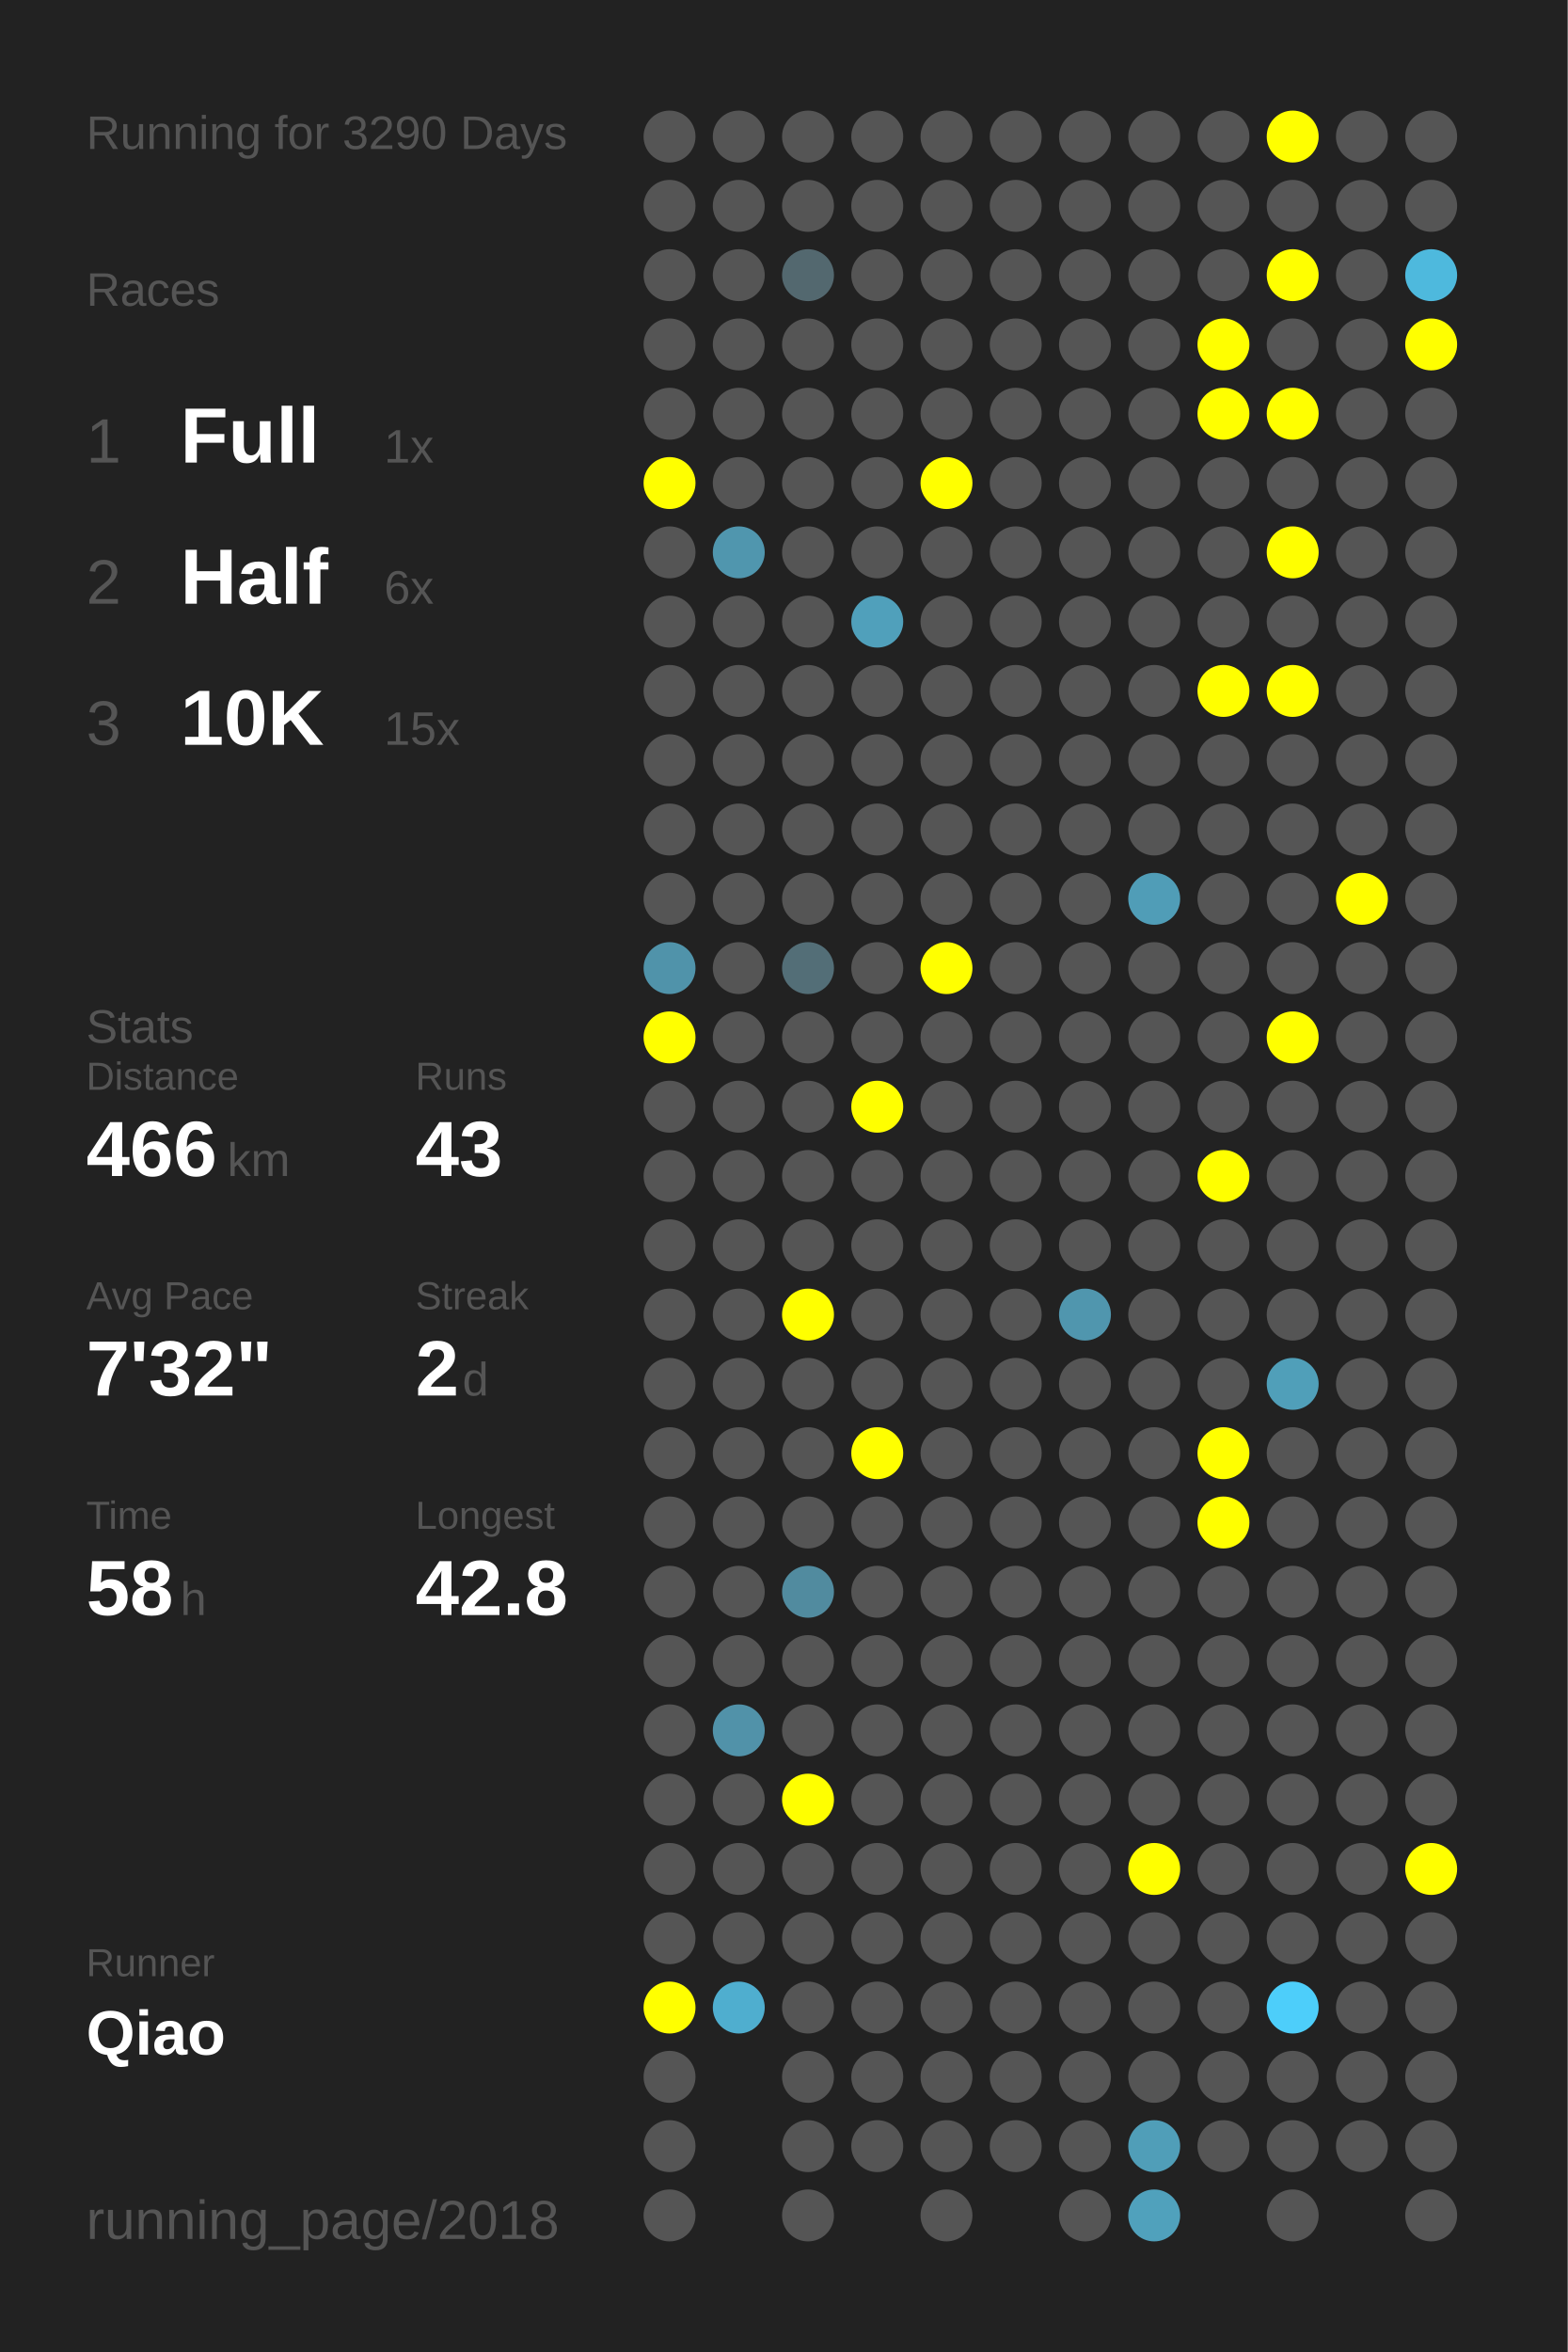
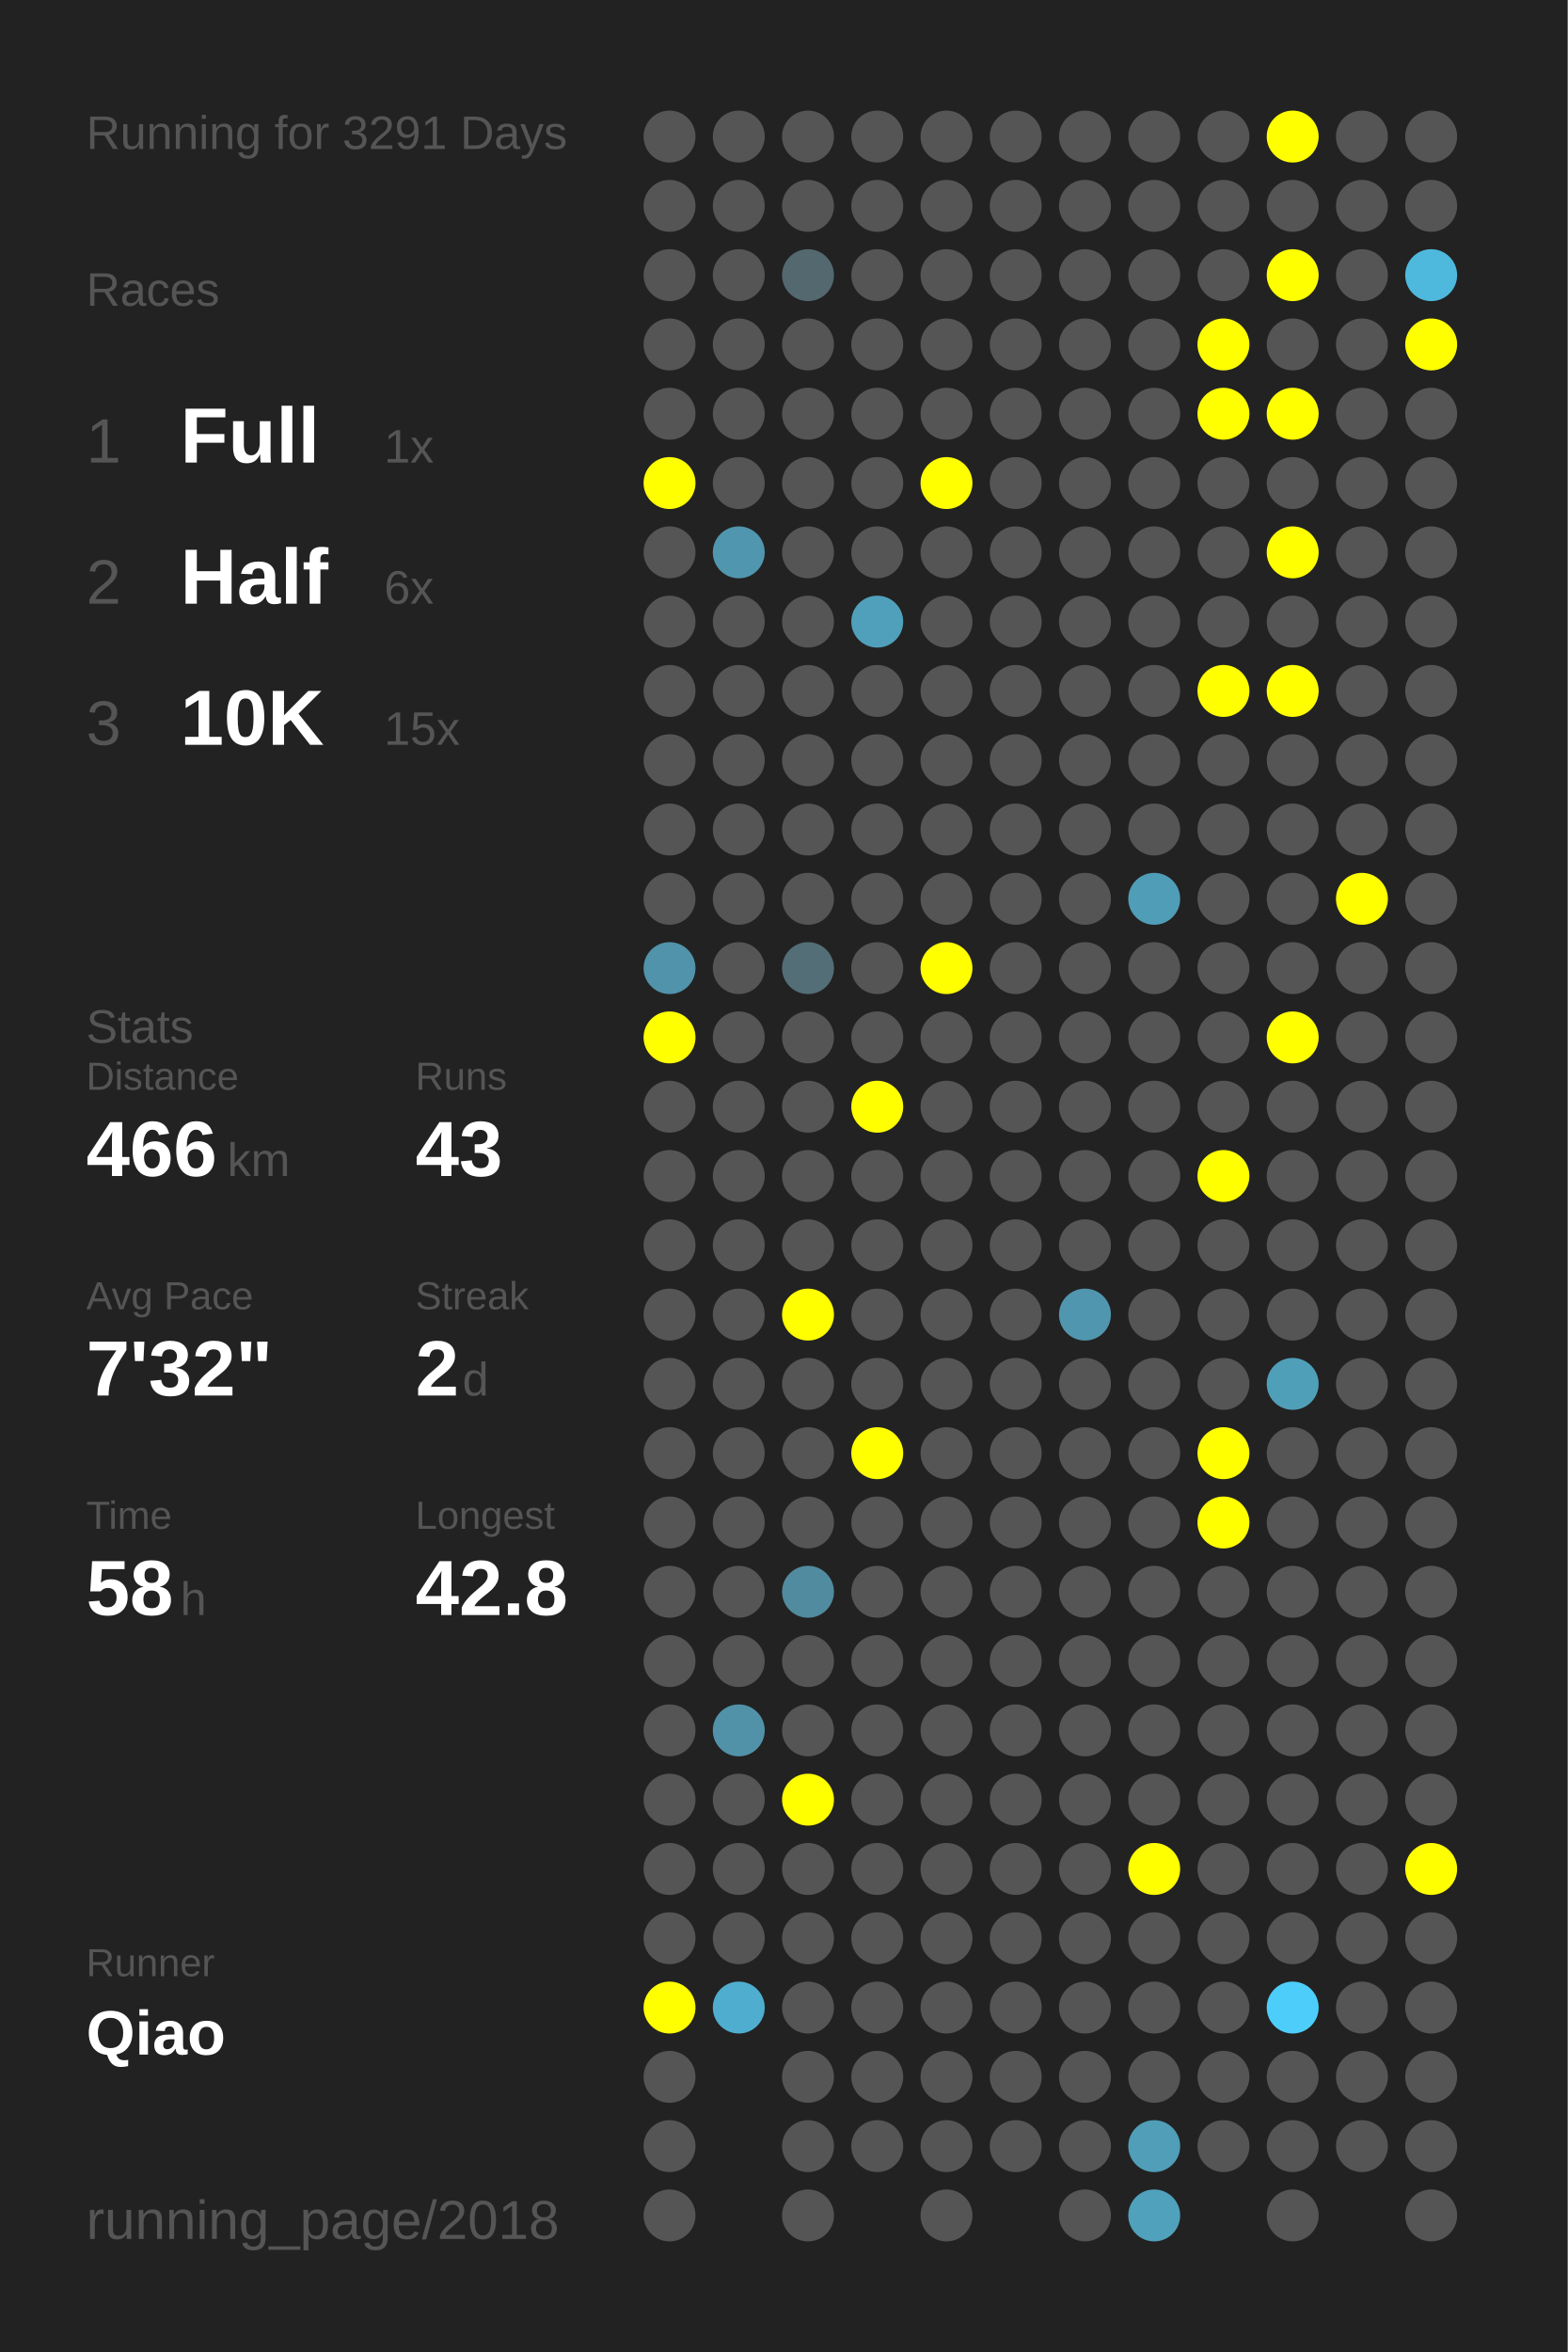
<svg xmlns="http://www.w3.org/2000/svg" baseProfile="full" height="300mm" version="1.1" viewBox="0,0,200,300" width="200mm">
  <defs />
  <rect fill="#222222" height="300" width="200" x="0" y="0" />
-   <text fill="#555555" style="font-size:6px; font-family:Arial;" x="11" y="19">Running for 3290 Days</text>
+   <text fill="#555555" style="font-size:6px; font-family:Arial;" x="11" y="19">Running for 3291 Days</text>
  <text fill="#555555" style="font-size:6px; font-family:Arial;" x="11" y="39">Races</text>
  <text fill="#555555" style="font-size:8px; font-family:Arial;" x="11" y="59">1</text>
  <text fill="#FFFFFF" style="font-size:10px; font-family:Arial; font-weight:bold;" x="23" y="59">Full</text>
  <text fill="#555555" style="font-size:6px; font-family:Arial;" x="49" y="59">1x</text>
  <text fill="#555555" style="font-size:8px; font-family:Arial;" x="11" y="77">2</text>
  <text fill="#FFFFFF" style="font-size:10px; font-family:Arial; font-weight:bold;" x="23" y="77">Half</text>
  <text fill="#555555" style="font-size:6px; font-family:Arial;" x="49" y="77">6x</text>
  <text fill="#555555" style="font-size:8px; font-family:Arial;" x="11" y="95">3</text>
  <text fill="#FFFFFF" style="font-size:10px; font-family:Arial; font-weight:bold;" x="23" y="95">10K</text>
  <text fill="#555555" style="font-size:6px; font-family:Arial;" x="49" y="95">15x</text>
  <text fill="#555555" style="font-size:6px; font-family:Arial;" x="11" y="133">Stats</text>
  <text fill="#555555" style="font-size:5px; font-family:Arial;" x="11" y="139">Distance</text>
  <text fill="#FFFFFF" style="font-size:10px; font-family:Arial; font-weight:bold;" x="11" y="150">466</text>
  <text fill="#555555" style="font-size:6px; font-family:Arial;" x="29" y="150">km</text>
  <text fill="#555555" style="font-size:5px; font-family:Arial;" x="53" y="139">Runs</text>
  <text fill="#FFFFFF" style="font-size:10px; font-family:Arial; font-weight:bold;" x="53" y="150">43</text>
  <text fill="#555555" style="font-size:5px; font-family:Arial;" x="11" y="167">Avg Pace</text>
  <text fill="#FFFFFF" style="font-size:10px; font-family:Arial; font-weight:bold;" x="11" y="178">7'32"</text>
  <text fill="#555555" style="font-size:5px; font-family:Arial;" x="53" y="167">Streak</text>
  <text fill="#FFFFFF" style="font-size:10px; font-family:Arial; font-weight:bold;" x="53" y="178">2</text>
  <text fill="#555555" style="font-size:6px; font-family:Arial;" x="59" y="178">d</text>
  <text fill="#555555" style="font-size:5px; font-family:Arial;" x="11" y="195">Time</text>
  <text fill="#FFFFFF" style="font-size:10px; font-family:Arial; font-weight:bold;" x="11" y="206">58</text>
  <text fill="#555555" style="font-size:6px; font-family:Arial;" x="23" y="206">h</text>
  <text fill="#555555" style="font-size:5px; font-family:Arial;" x="53" y="195">Longest</text>
  <text fill="#FFFFFF" style="font-size:10px; font-family:Arial; font-weight:bold;" x="53" y="206">42.8</text>
  <text fill="#555555" style="font-size:5px; font-family:Arial;" x="11" y="252.065">Runner</text>
  <text fill="#FFFFFF" style="font-size:8px; font-family:Arial; font-weight:bold;" x="11" y="262.065">Qiao</text>
  <text fill="#555555" style="font-size:7px; font-family:Arial;" x="11" y="285.581">running_page/2018</text>
  <circle cx="85.417" cy="17.419" fill="#555555" r="3.312" />
  <circle cx="85.417" cy="26.258" fill="#555555" r="3.312" />
  <circle cx="85.417" cy="35.097" fill="#555555" r="3.312" />
  <circle cx="85.417" cy="43.935" fill="#555555" r="3.312" />
  <circle cx="85.417" cy="52.774" fill="#555555" r="3.312" />
  <circle cx="85.417" cy="61.613" fill="#FFFF00" r="3.312" />
  <circle cx="85.417" cy="70.452" fill="#555555" r="3.312" />
  <circle cx="85.417" cy="79.29" fill="#555555" r="3.312" />
  <circle cx="85.417" cy="88.129" fill="#555555" r="3.312" />
  <circle cx="85.417" cy="96.968" fill="#555555" r="3.312" />
  <circle cx="85.417" cy="105.806" fill="#555555" r="3.312" />
  <circle cx="85.417" cy="114.645" fill="#555555" r="3.312" />
  <circle cx="85.417" cy="123.484" fill="#5093aa" r="3.312" />
  <circle cx="85.417" cy="132.323" fill="#FFFF00" r="3.312" />
  <circle cx="85.417" cy="141.161" fill="#555555" r="3.312" />
  <circle cx="85.417" cy="150" fill="#555555" r="3.312" />
  <circle cx="85.417" cy="158.839" fill="#555555" r="3.312" />
  <circle cx="85.417" cy="167.677" fill="#555555" r="3.312" />
  <circle cx="85.417" cy="176.516" fill="#555555" r="3.312" />
  <circle cx="85.417" cy="185.355" fill="#555555" r="3.312" />
  <circle cx="85.417" cy="194.194" fill="#555555" r="3.312" />
  <circle cx="85.417" cy="203.032" fill="#555555" r="3.312" />
  <circle cx="85.417" cy="211.871" fill="#555555" r="3.312" />
  <circle cx="85.417" cy="220.71" fill="#555555" r="3.312" />
  <circle cx="85.417" cy="229.548" fill="#555555" r="3.312" />
  <circle cx="85.417" cy="238.387" fill="#555555" r="3.312" />
  <circle cx="85.417" cy="247.226" fill="#555555" r="3.312" />
  <circle cx="85.417" cy="256.065" fill="#FFFF00" r="3.312" />
  <circle cx="85.417" cy="264.903" fill="#555555" r="3.312" />
  <circle cx="85.417" cy="273.742" fill="#555555" r="3.312" />
  <circle cx="85.417" cy="282.581" fill="#555555" r="3.312" />
  <circle cx="94.25" cy="17.419" fill="#555555" r="3.312" />
  <circle cx="94.25" cy="26.258" fill="#555555" r="3.312" />
  <circle cx="94.25" cy="35.097" fill="#555555" r="3.312" />
  <circle cx="94.25" cy="43.935" fill="#555555" r="3.312" />
  <circle cx="94.25" cy="52.774" fill="#555555" r="3.312" />
  <circle cx="94.25" cy="61.613" fill="#555555" r="3.312" />
  <circle cx="94.25" cy="70.452" fill="#5096ae" r="3.312" />
  <circle cx="94.25" cy="79.29" fill="#555555" r="3.312" />
  <circle cx="94.25" cy="88.129" fill="#555555" r="3.312" />
  <circle cx="94.25" cy="96.968" fill="#555555" r="3.312" />
  <circle cx="94.25" cy="105.806" fill="#555555" r="3.312" />
  <circle cx="94.25" cy="114.645" fill="#555555" r="3.312" />
  <circle cx="94.25" cy="123.484" fill="#555555" r="3.312" />
  <circle cx="94.25" cy="132.323" fill="#555555" r="3.312" />
  <circle cx="94.25" cy="141.161" fill="#555555" r="3.312" />
  <circle cx="94.25" cy="150" fill="#555555" r="3.312" />
  <circle cx="94.25" cy="158.839" fill="#555555" r="3.312" />
  <circle cx="94.25" cy="167.677" fill="#555555" r="3.312" />
  <circle cx="94.25" cy="176.516" fill="#555555" r="3.312" />
  <circle cx="94.25" cy="185.355" fill="#555555" r="3.312" />
  <circle cx="94.25" cy="194.194" fill="#555555" r="3.312" />
  <circle cx="94.25" cy="203.032" fill="#555555" r="3.312" />
  <circle cx="94.25" cy="211.871" fill="#555555" r="3.312" />
  <circle cx="94.25" cy="220.71" fill="#5192a9" r="3.312" />
  <circle cx="94.25" cy="229.548" fill="#555555" r="3.312" />
  <circle cx="94.25" cy="238.387" fill="#555555" r="3.312" />
  <circle cx="94.25" cy="247.226" fill="#555555" r="3.312" />
  <circle cx="94.25" cy="256.065" fill="#4faecf" r="3.312" />
  <circle cx="103.083" cy="17.419" fill="#555555" r="3.312" />
  <circle cx="103.083" cy="26.258" fill="#555555" r="3.312" />
  <circle cx="103.083" cy="35.097" fill="#53686f" r="3.312" />
  <circle cx="103.083" cy="43.935" fill="#555555" r="3.312" />
  <circle cx="103.083" cy="52.774" fill="#555555" r="3.312" />
  <circle cx="103.083" cy="61.613" fill="#555555" r="3.312" />
  <circle cx="103.083" cy="70.452" fill="#555555" r="3.312" />
  <circle cx="103.083" cy="79.29" fill="#555555" r="3.312" />
  <circle cx="103.083" cy="88.129" fill="#555555" r="3.312" />
  <circle cx="103.083" cy="96.968" fill="#555555" r="3.312" />
  <circle cx="103.083" cy="105.806" fill="#555555" r="3.312" />
  <circle cx="103.083" cy="114.645" fill="#555555" r="3.312" />
  <circle cx="103.083" cy="123.484" fill="#536e77" r="3.312" />
  <circle cx="103.083" cy="132.323" fill="#555555" r="3.312" />
  <circle cx="103.083" cy="141.161" fill="#555555" r="3.312" />
  <circle cx="103.083" cy="150" fill="#555555" r="3.312" />
  <circle cx="103.083" cy="158.839" fill="#555555" r="3.312" />
  <circle cx="103.083" cy="167.677" fill="#FFFF00" r="3.312" />
  <circle cx="103.083" cy="176.516" fill="#555555" r="3.312" />
  <circle cx="103.083" cy="185.355" fill="#555555" r="3.312" />
  <circle cx="103.083" cy="194.194" fill="#555555" r="3.312" />
  <circle cx="103.083" cy="203.032" fill="#518b9f" r="3.312" />
  <circle cx="103.083" cy="211.871" fill="#555555" r="3.312" />
  <circle cx="103.083" cy="220.71" fill="#555555" r="3.312" />
  <circle cx="103.083" cy="229.548" fill="#FFFF00" r="3.312" />
  <circle cx="103.083" cy="238.387" fill="#555555" r="3.312" />
  <circle cx="103.083" cy="247.226" fill="#555555" r="3.312" />
  <circle cx="103.083" cy="256.065" fill="#555555" r="3.312" />
  <circle cx="103.083" cy="264.903" fill="#555555" r="3.312" />
  <circle cx="103.083" cy="273.742" fill="#555555" r="3.312" />
  <circle cx="103.083" cy="282.581" fill="#555555" r="3.312" />
  <circle cx="111.917" cy="17.419" fill="#555555" r="3.312" />
  <circle cx="111.917" cy="26.258" fill="#555555" r="3.312" />
  <circle cx="111.917" cy="35.097" fill="#555555" r="3.312" />
  <circle cx="111.917" cy="43.935" fill="#555555" r="3.312" />
  <circle cx="111.917" cy="52.774" fill="#555555" r="3.312" />
  <circle cx="111.917" cy="61.613" fill="#555555" r="3.312" />
  <circle cx="111.917" cy="70.452" fill="#555555" r="3.312" />
  <circle cx="111.917" cy="79.29" fill="#50a0bb" r="3.312" />
  <circle cx="111.917" cy="88.129" fill="#555555" r="3.312" />
  <circle cx="111.917" cy="96.968" fill="#555555" r="3.312" />
  <circle cx="111.917" cy="105.806" fill="#555555" r="3.312" />
  <circle cx="111.917" cy="114.645" fill="#555555" r="3.312" />
  <circle cx="111.917" cy="123.484" fill="#555555" r="3.312" />
  <circle cx="111.917" cy="132.323" fill="#555555" r="3.312" />
  <circle cx="111.917" cy="141.161" fill="#FFFF00" r="3.312" />
  <circle cx="111.917" cy="150" fill="#555555" r="3.312" />
  <circle cx="111.917" cy="158.839" fill="#555555" r="3.312" />
  <circle cx="111.917" cy="167.677" fill="#555555" r="3.312" />
  <circle cx="111.917" cy="176.516" fill="#555555" r="3.312" />
  <circle cx="111.917" cy="185.355" fill="#FFFF00" r="3.312" />
  <circle cx="111.917" cy="194.194" fill="#555555" r="3.312" />
  <circle cx="111.917" cy="203.032" fill="#555555" r="3.312" />
  <circle cx="111.917" cy="211.871" fill="#555555" r="3.312" />
  <circle cx="111.917" cy="220.71" fill="#555555" r="3.312" />
  <circle cx="111.917" cy="229.548" fill="#555555" r="3.312" />
  <circle cx="111.917" cy="238.387" fill="#555555" r="3.312" />
  <circle cx="111.917" cy="247.226" fill="#555555" r="3.312" />
  <circle cx="111.917" cy="256.065" fill="#555555" r="3.312" />
  <circle cx="111.917" cy="264.903" fill="#555555" r="3.312" />
  <circle cx="111.917" cy="273.742" fill="#555555" r="3.312" />
  <circle cx="120.75" cy="17.419" fill="#555555" r="3.312" />
  <circle cx="120.75" cy="26.258" fill="#555555" r="3.312" />
  <circle cx="120.75" cy="35.097" fill="#555555" r="3.312" />
  <circle cx="120.75" cy="43.935" fill="#555555" r="3.312" />
  <circle cx="120.75" cy="52.774" fill="#555555" r="3.312" />
  <circle cx="120.75" cy="61.613" fill="#FFFF00" r="3.312" />
  <circle cx="120.75" cy="70.452" fill="#555555" r="3.312" />
  <circle cx="120.75" cy="79.29" fill="#555555" r="3.312" />
  <circle cx="120.75" cy="88.129" fill="#555555" r="3.312" />
  <circle cx="120.75" cy="96.968" fill="#555555" r="3.312" />
  <circle cx="120.75" cy="105.806" fill="#555555" r="3.312" />
  <circle cx="120.75" cy="114.645" fill="#555555" r="3.312" />
  <circle cx="120.75" cy="123.484" fill="#FFFF00" r="3.312" />
  <circle cx="120.75" cy="132.323" fill="#555555" r="3.312" />
  <circle cx="120.75" cy="141.161" fill="#555555" r="3.312" />
  <circle cx="120.75" cy="150" fill="#555555" r="3.312" />
  <circle cx="120.75" cy="158.839" fill="#555555" r="3.312" />
  <circle cx="120.75" cy="167.677" fill="#555555" r="3.312" />
  <circle cx="120.75" cy="176.516" fill="#555555" r="3.312" />
  <circle cx="120.75" cy="185.355" fill="#555555" r="3.312" />
  <circle cx="120.75" cy="194.194" fill="#555555" r="3.312" />
  <circle cx="120.75" cy="203.032" fill="#555555" r="3.312" />
  <circle cx="120.75" cy="211.871" fill="#555555" r="3.312" />
  <circle cx="120.75" cy="220.71" fill="#555555" r="3.312" />
  <circle cx="120.75" cy="229.548" fill="#555555" r="3.312" />
  <circle cx="120.75" cy="238.387" fill="#555555" r="3.312" />
  <circle cx="120.75" cy="247.226" fill="#555555" r="3.312" />
  <circle cx="120.75" cy="256.065" fill="#555555" r="3.312" />
  <circle cx="120.75" cy="264.903" fill="#555555" r="3.312" />
  <circle cx="120.75" cy="273.742" fill="#555555" r="3.312" />
  <circle cx="120.75" cy="282.581" fill="#555555" r="3.312" />
  <circle cx="129.583" cy="17.419" fill="#555555" r="3.312" />
  <circle cx="129.583" cy="26.258" fill="#555555" r="3.312" />
  <circle cx="129.583" cy="35.097" fill="#555555" r="3.312" />
  <circle cx="129.583" cy="43.935" fill="#555555" r="3.312" />
  <circle cx="129.583" cy="52.774" fill="#555555" r="3.312" />
  <circle cx="129.583" cy="61.613" fill="#555555" r="3.312" />
  <circle cx="129.583" cy="70.452" fill="#555555" r="3.312" />
  <circle cx="129.583" cy="79.29" fill="#555555" r="3.312" />
  <circle cx="129.583" cy="88.129" fill="#555555" r="3.312" />
  <circle cx="129.583" cy="96.968" fill="#555555" r="3.312" />
  <circle cx="129.583" cy="105.806" fill="#555555" r="3.312" />
  <circle cx="129.583" cy="114.645" fill="#555555" r="3.312" />
  <circle cx="129.583" cy="123.484" fill="#555555" r="3.312" />
  <circle cx="129.583" cy="132.323" fill="#555555" r="3.312" />
  <circle cx="129.583" cy="141.161" fill="#555555" r="3.312" />
  <circle cx="129.583" cy="150" fill="#555555" r="3.312" />
  <circle cx="129.583" cy="158.839" fill="#555555" r="3.312" />
  <circle cx="129.583" cy="167.677" fill="#555555" r="3.312" />
  <circle cx="129.583" cy="176.516" fill="#555555" r="3.312" />
  <circle cx="129.583" cy="185.355" fill="#555555" r="3.312" />
  <circle cx="129.583" cy="194.194" fill="#555555" r="3.312" />
  <circle cx="129.583" cy="203.032" fill="#555555" r="3.312" />
  <circle cx="129.583" cy="211.871" fill="#555555" r="3.312" />
  <circle cx="129.583" cy="220.71" fill="#555555" r="3.312" />
  <circle cx="129.583" cy="229.548" fill="#555555" r="3.312" />
  <circle cx="129.583" cy="238.387" fill="#555555" r="3.312" />
  <circle cx="129.583" cy="247.226" fill="#555555" r="3.312" />
  <circle cx="129.583" cy="256.065" fill="#555555" r="3.312" />
  <circle cx="129.583" cy="264.903" fill="#555555" r="3.312" />
  <circle cx="129.583" cy="273.742" fill="#555555" r="3.312" />
  <circle cx="138.417" cy="17.419" fill="#555555" r="3.312" />
  <circle cx="138.417" cy="26.258" fill="#555555" r="3.312" />
  <circle cx="138.417" cy="35.097" fill="#555555" r="3.312" />
  <circle cx="138.417" cy="43.935" fill="#555555" r="3.312" />
  <circle cx="138.417" cy="52.774" fill="#555555" r="3.312" />
  <circle cx="138.417" cy="61.613" fill="#555555" r="3.312" />
  <circle cx="138.417" cy="70.452" fill="#555555" r="3.312" />
  <circle cx="138.417" cy="79.29" fill="#555555" r="3.312" />
  <circle cx="138.417" cy="88.129" fill="#555555" r="3.312" />
  <circle cx="138.417" cy="96.968" fill="#555555" r="3.312" />
  <circle cx="138.417" cy="105.806" fill="#555555" r="3.312" />
  <circle cx="138.417" cy="114.645" fill="#555555" r="3.312" />
  <circle cx="138.417" cy="123.484" fill="#555555" r="3.312" />
  <circle cx="138.417" cy="132.323" fill="#555555" r="3.312" />
  <circle cx="138.417" cy="141.161" fill="#555555" r="3.312" />
  <circle cx="138.417" cy="150" fill="#555555" r="3.312" />
  <circle cx="138.417" cy="158.839" fill="#555555" r="3.312" />
  <circle cx="138.417" cy="167.677" fill="#5096ae" r="3.312" />
  <circle cx="138.417" cy="176.516" fill="#555555" r="3.312" />
  <circle cx="138.417" cy="185.355" fill="#555555" r="3.312" />
  <circle cx="138.417" cy="194.194" fill="#555555" r="3.312" />
  <circle cx="138.417" cy="203.032" fill="#555555" r="3.312" />
  <circle cx="138.417" cy="211.871" fill="#555555" r="3.312" />
  <circle cx="138.417" cy="220.71" fill="#555555" r="3.312" />
  <circle cx="138.417" cy="229.548" fill="#555555" r="3.312" />
  <circle cx="138.417" cy="238.387" fill="#555555" r="3.312" />
  <circle cx="138.417" cy="247.226" fill="#555555" r="3.312" />
  <circle cx="138.417" cy="256.065" fill="#555555" r="3.312" />
  <circle cx="138.417" cy="264.903" fill="#555555" r="3.312" />
  <circle cx="138.417" cy="273.742" fill="#555555" r="3.312" />
  <circle cx="138.417" cy="282.581" fill="#555555" r="3.312" />
  <circle cx="147.25" cy="17.419" fill="#555555" r="3.312" />
  <circle cx="147.25" cy="26.258" fill="#555555" r="3.312" />
  <circle cx="147.25" cy="35.097" fill="#555555" r="3.312" />
  <circle cx="147.25" cy="43.935" fill="#555555" r="3.312" />
  <circle cx="147.25" cy="52.774" fill="#555555" r="3.312" />
  <circle cx="147.25" cy="61.613" fill="#555555" r="3.312" />
  <circle cx="147.25" cy="70.452" fill="#555555" r="3.312" />
  <circle cx="147.25" cy="79.29" fill="#555555" r="3.312" />
  <circle cx="147.25" cy="88.129" fill="#555555" r="3.312" />
  <circle cx="147.25" cy="96.968" fill="#555555" r="3.312" />
  <circle cx="147.25" cy="105.806" fill="#555555" r="3.312" />
  <circle cx="147.25" cy="114.645" fill="#509db7" r="3.312" />
  <circle cx="147.25" cy="123.484" fill="#555555" r="3.312" />
  <circle cx="147.25" cy="132.323" fill="#555555" r="3.312" />
  <circle cx="147.25" cy="141.161" fill="#555555" r="3.312" />
  <circle cx="147.25" cy="150" fill="#555555" r="3.312" />
  <circle cx="147.25" cy="158.839" fill="#555555" r="3.312" />
  <circle cx="147.25" cy="167.677" fill="#555555" r="3.312" />
  <circle cx="147.25" cy="176.516" fill="#555555" r="3.312" />
  <circle cx="147.25" cy="185.355" fill="#555555" r="3.312" />
  <circle cx="147.25" cy="194.194" fill="#555555" r="3.312" />
  <circle cx="147.25" cy="203.032" fill="#555555" r="3.312" />
  <circle cx="147.25" cy="211.871" fill="#555555" r="3.312" />
  <circle cx="147.25" cy="220.71" fill="#555555" r="3.312" />
  <circle cx="147.25" cy="229.548" fill="#555555" r="3.312" />
  <circle cx="147.25" cy="238.387" fill="#FFFF00" r="3.312" />
  <circle cx="147.25" cy="247.226" fill="#555555" r="3.312" />
  <circle cx="147.25" cy="256.065" fill="#555555" r="3.312" />
  <circle cx="147.25" cy="264.903" fill="#555555" r="3.312" />
  <circle cx="147.25" cy="273.742" fill="#509eb8" r="3.312" />
  <circle cx="147.25" cy="282.581" fill="#50a1bc" r="3.312" />
  <circle cx="156.083" cy="17.419" fill="#555555" r="3.312" />
  <circle cx="156.083" cy="26.258" fill="#555555" r="3.312" />
  <circle cx="156.083" cy="35.097" fill="#555555" r="3.312" />
  <circle cx="156.083" cy="43.935" fill="#FFFF00" r="3.312" />
  <circle cx="156.083" cy="52.774" fill="#FFFF00" r="3.312" />
  <circle cx="156.083" cy="61.613" fill="#555555" r="3.312" />
  <circle cx="156.083" cy="70.452" fill="#555555" r="3.312" />
  <circle cx="156.083" cy="79.29" fill="#555555" r="3.312" />
  <circle cx="156.083" cy="88.129" fill="#FFFF00" r="3.312" />
  <circle cx="156.083" cy="96.968" fill="#555555" r="3.312" />
  <circle cx="156.083" cy="105.806" fill="#555555" r="3.312" />
  <circle cx="156.083" cy="114.645" fill="#555555" r="3.312" />
  <circle cx="156.083" cy="123.484" fill="#555555" r="3.312" />
  <circle cx="156.083" cy="132.323" fill="#555555" r="3.312" />
  <circle cx="156.083" cy="141.161" fill="#555555" r="3.312" />
  <circle cx="156.083" cy="150" fill="#FFFF00" r="3.312" />
  <circle cx="156.083" cy="158.839" fill="#555555" r="3.312" />
  <circle cx="156.083" cy="167.677" fill="#555555" r="3.312" />
  <circle cx="156.083" cy="176.516" fill="#555555" r="3.312" />
  <circle cx="156.083" cy="185.355" fill="#FFFF00" r="3.312" />
  <circle cx="156.083" cy="194.194" fill="#FFFF00" r="3.312" />
  <circle cx="156.083" cy="203.032" fill="#555555" r="3.312" />
  <circle cx="156.083" cy="211.871" fill="#555555" r="3.312" />
  <circle cx="156.083" cy="220.71" fill="#555555" r="3.312" />
  <circle cx="156.083" cy="229.548" fill="#555555" r="3.312" />
  <circle cx="156.083" cy="238.387" fill="#555555" r="3.312" />
  <circle cx="156.083" cy="247.226" fill="#555555" r="3.312" />
  <circle cx="156.083" cy="256.065" fill="#555555" r="3.312" />
  <circle cx="156.083" cy="264.903" fill="#555555" r="3.312" />
  <circle cx="156.083" cy="273.742" fill="#555555" r="3.312" />
  <circle cx="164.917" cy="17.419" fill="#FFFF00" r="3.312" />
  <circle cx="164.917" cy="26.258" fill="#555555" r="3.312" />
  <circle cx="164.917" cy="35.097" fill="#FFFF00" r="3.312" />
  <circle cx="164.917" cy="43.935" fill="#555555" r="3.312" />
  <circle cx="164.917" cy="52.774" fill="#FFFF00" r="3.312" />
  <circle cx="164.917" cy="61.613" fill="#555555" r="3.312" />
  <circle cx="164.917" cy="70.452" fill="#FFFF00" r="3.312" />
  <circle cx="164.917" cy="79.29" fill="#555555" r="3.312" />
  <circle cx="164.917" cy="88.129" fill="#FFFF00" r="3.312" />
  <circle cx="164.917" cy="96.968" fill="#555555" r="3.312" />
  <circle cx="164.917" cy="105.806" fill="#555555" r="3.312" />
  <circle cx="164.917" cy="114.645" fill="#555555" r="3.312" />
  <circle cx="164.917" cy="123.484" fill="#555555" r="3.312" />
  <circle cx="164.917" cy="132.323" fill="#FFFF00" r="3.312" />
  <circle cx="164.917" cy="141.161" fill="#555555" r="3.312" />
  <circle cx="164.917" cy="150" fill="#555555" r="3.312" />
  <circle cx="164.917" cy="158.839" fill="#555555" r="3.312" />
  <circle cx="164.917" cy="167.677" fill="#555555" r="3.312" />
  <circle cx="164.917" cy="176.516" fill="#509fb9" r="3.312" />
  <circle cx="164.917" cy="185.355" fill="#555555" r="3.312" />
  <circle cx="164.917" cy="194.194" fill="#555555" r="3.312" />
  <circle cx="164.917" cy="203.032" fill="#555555" r="3.312" />
  <circle cx="164.917" cy="211.871" fill="#555555" r="3.312" />
  <circle cx="164.917" cy="220.71" fill="#555555" r="3.312" />
  <circle cx="164.917" cy="229.548" fill="#555555" r="3.312" />
  <circle cx="164.917" cy="238.387" fill="#555555" r="3.312" />
  <circle cx="164.917" cy="247.226" fill="#555555" r="3.312" />
  <circle cx="164.917" cy="256.065" fill="#4dcefa" r="3.312" />
  <circle cx="164.917" cy="264.903" fill="#555555" r="3.312" />
  <circle cx="164.917" cy="273.742" fill="#555555" r="3.312" />
  <circle cx="164.917" cy="282.581" fill="#555555" r="3.312" />
  <circle cx="173.75" cy="17.419" fill="#555555" r="3.312" />
  <circle cx="173.75" cy="26.258" fill="#555555" r="3.312" />
  <circle cx="173.75" cy="35.097" fill="#555555" r="3.312" />
  <circle cx="173.75" cy="43.935" fill="#555555" r="3.312" />
  <circle cx="173.75" cy="52.774" fill="#555555" r="3.312" />
  <circle cx="173.75" cy="61.613" fill="#555555" r="3.312" />
  <circle cx="173.75" cy="70.452" fill="#555555" r="3.312" />
  <circle cx="173.75" cy="79.29" fill="#555555" r="3.312" />
  <circle cx="173.75" cy="88.129" fill="#555555" r="3.312" />
  <circle cx="173.75" cy="96.968" fill="#555555" r="3.312" />
  <circle cx="173.75" cy="105.806" fill="#555555" r="3.312" />
  <circle cx="173.75" cy="114.645" fill="#FFFF00" r="3.312" />
  <circle cx="173.75" cy="123.484" fill="#555555" r="3.312" />
  <circle cx="173.75" cy="132.323" fill="#555555" r="3.312" />
  <circle cx="173.75" cy="141.161" fill="#555555" r="3.312" />
  <circle cx="173.75" cy="150" fill="#555555" r="3.312" />
  <circle cx="173.75" cy="158.839" fill="#555555" r="3.312" />
  <circle cx="173.75" cy="167.677" fill="#555555" r="3.312" />
  <circle cx="173.75" cy="176.516" fill="#555555" r="3.312" />
  <circle cx="173.75" cy="185.355" fill="#555555" r="3.312" />
  <circle cx="173.75" cy="194.194" fill="#555555" r="3.312" />
  <circle cx="173.75" cy="203.032" fill="#555555" r="3.312" />
  <circle cx="173.75" cy="211.871" fill="#555555" r="3.312" />
  <circle cx="173.75" cy="220.71" fill="#555555" r="3.312" />
  <circle cx="173.75" cy="229.548" fill="#555555" r="3.312" />
  <circle cx="173.75" cy="238.387" fill="#555555" r="3.312" />
  <circle cx="173.75" cy="247.226" fill="#555555" r="3.312" />
  <circle cx="173.75" cy="256.065" fill="#555555" r="3.312" />
  <circle cx="173.75" cy="264.903" fill="#555555" r="3.312" />
  <circle cx="173.75" cy="273.742" fill="#555555" r="3.312" />
  <circle cx="182.583" cy="17.419" fill="#555555" r="3.312" />
  <circle cx="182.583" cy="26.258" fill="#555555" r="3.312" />
  <circle cx="182.583" cy="35.097" fill="#4eb9dd" r="3.312" />
  <circle cx="182.583" cy="43.935" fill="#FFFF00" r="3.312" />
  <circle cx="182.583" cy="52.774" fill="#555555" r="3.312" />
  <circle cx="182.583" cy="61.613" fill="#555555" r="3.312" />
  <circle cx="182.583" cy="70.452" fill="#555555" r="3.312" />
  <circle cx="182.583" cy="79.29" fill="#555555" r="3.312" />
  <circle cx="182.583" cy="88.129" fill="#555555" r="3.312" />
  <circle cx="182.583" cy="96.968" fill="#555555" r="3.312" />
  <circle cx="182.583" cy="105.806" fill="#555555" r="3.312" />
  <circle cx="182.583" cy="114.645" fill="#555555" r="3.312" />
  <circle cx="182.583" cy="123.484" fill="#555555" r="3.312" />
  <circle cx="182.583" cy="132.323" fill="#555555" r="3.312" />
  <circle cx="182.583" cy="141.161" fill="#555555" r="3.312" />
  <circle cx="182.583" cy="150" fill="#555555" r="3.312" />
  <circle cx="182.583" cy="158.839" fill="#555555" r="3.312" />
  <circle cx="182.583" cy="167.677" fill="#555555" r="3.312" />
  <circle cx="182.583" cy="176.516" fill="#555555" r="3.312" />
  <circle cx="182.583" cy="185.355" fill="#555555" r="3.312" />
  <circle cx="182.583" cy="194.194" fill="#555555" r="3.312" />
  <circle cx="182.583" cy="203.032" fill="#555555" r="3.312" />
  <circle cx="182.583" cy="211.871" fill="#555555" r="3.312" />
  <circle cx="182.583" cy="220.71" fill="#555555" r="3.312" />
  <circle cx="182.583" cy="229.548" fill="#555555" r="3.312" />
  <circle cx="182.583" cy="238.387" fill="#FFFF00" r="3.312" />
  <circle cx="182.583" cy="247.226" fill="#555555" r="3.312" />
  <circle cx="182.583" cy="256.065" fill="#555555" r="3.312" />
  <circle cx="182.583" cy="264.903" fill="#555555" r="3.312" />
  <circle cx="182.583" cy="273.742" fill="#555555" r="3.312" />
  <circle cx="182.583" cy="282.581" fill="#555555" r="3.312" />
</svg>
